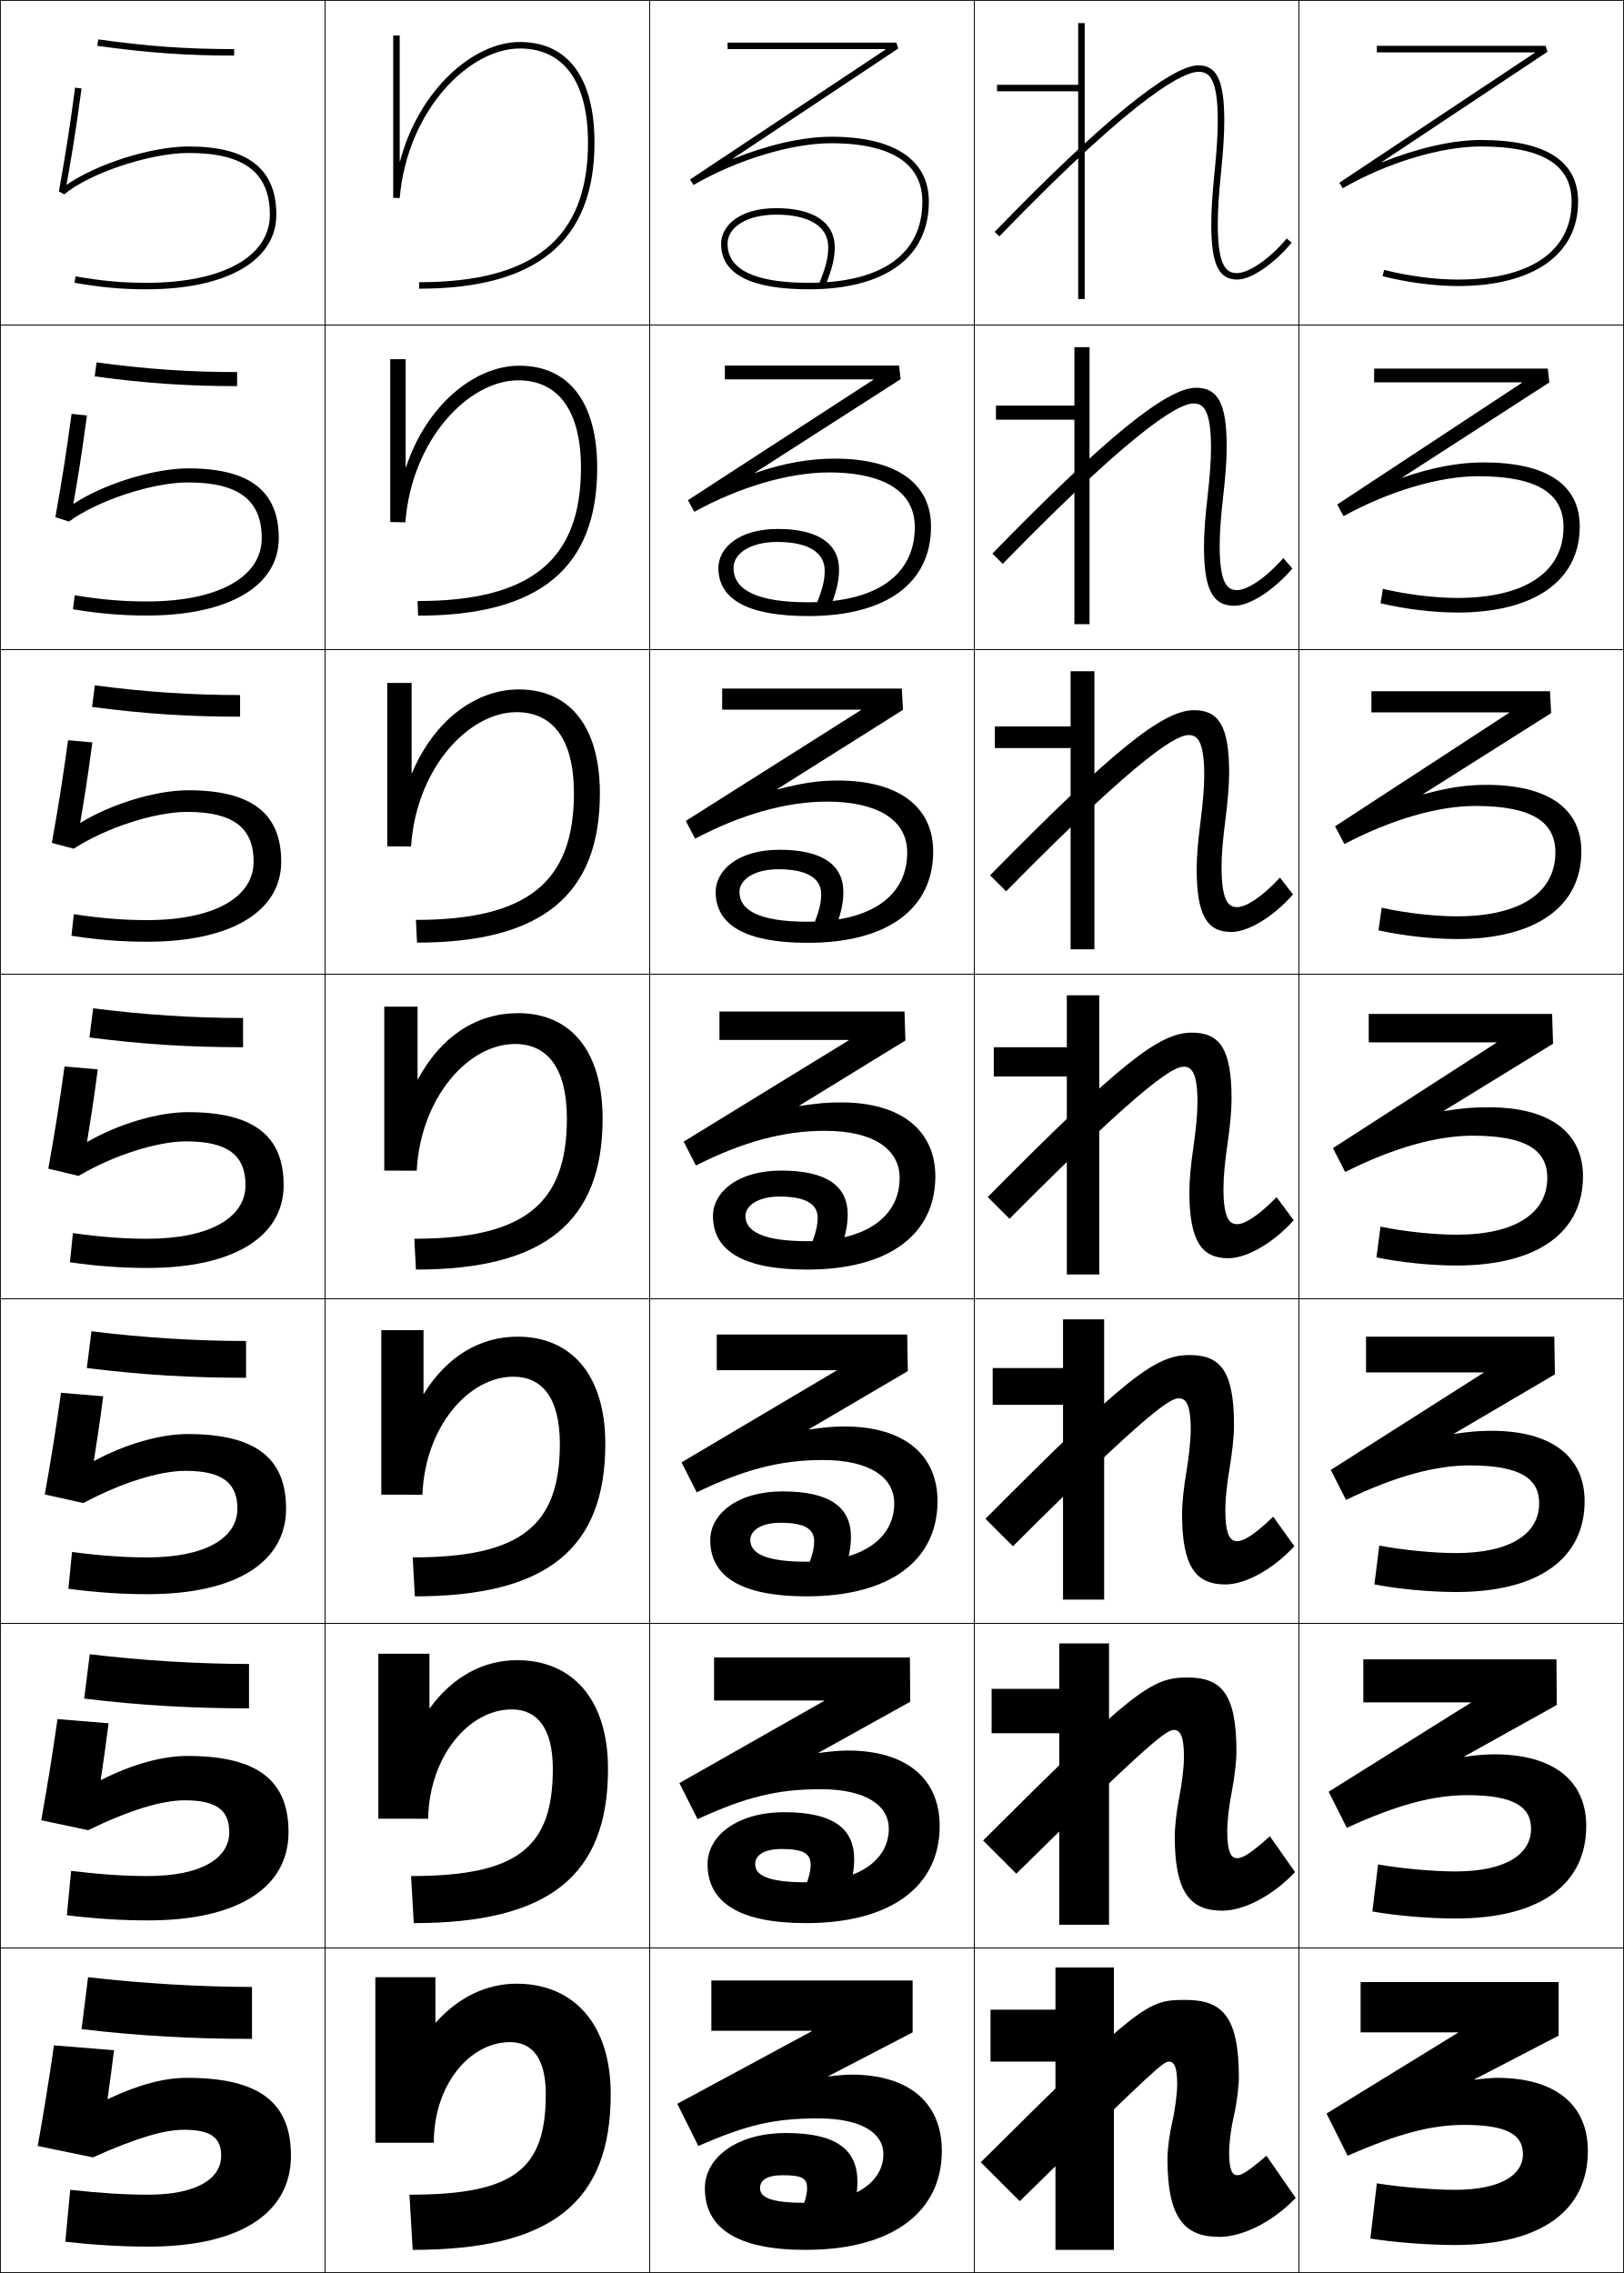
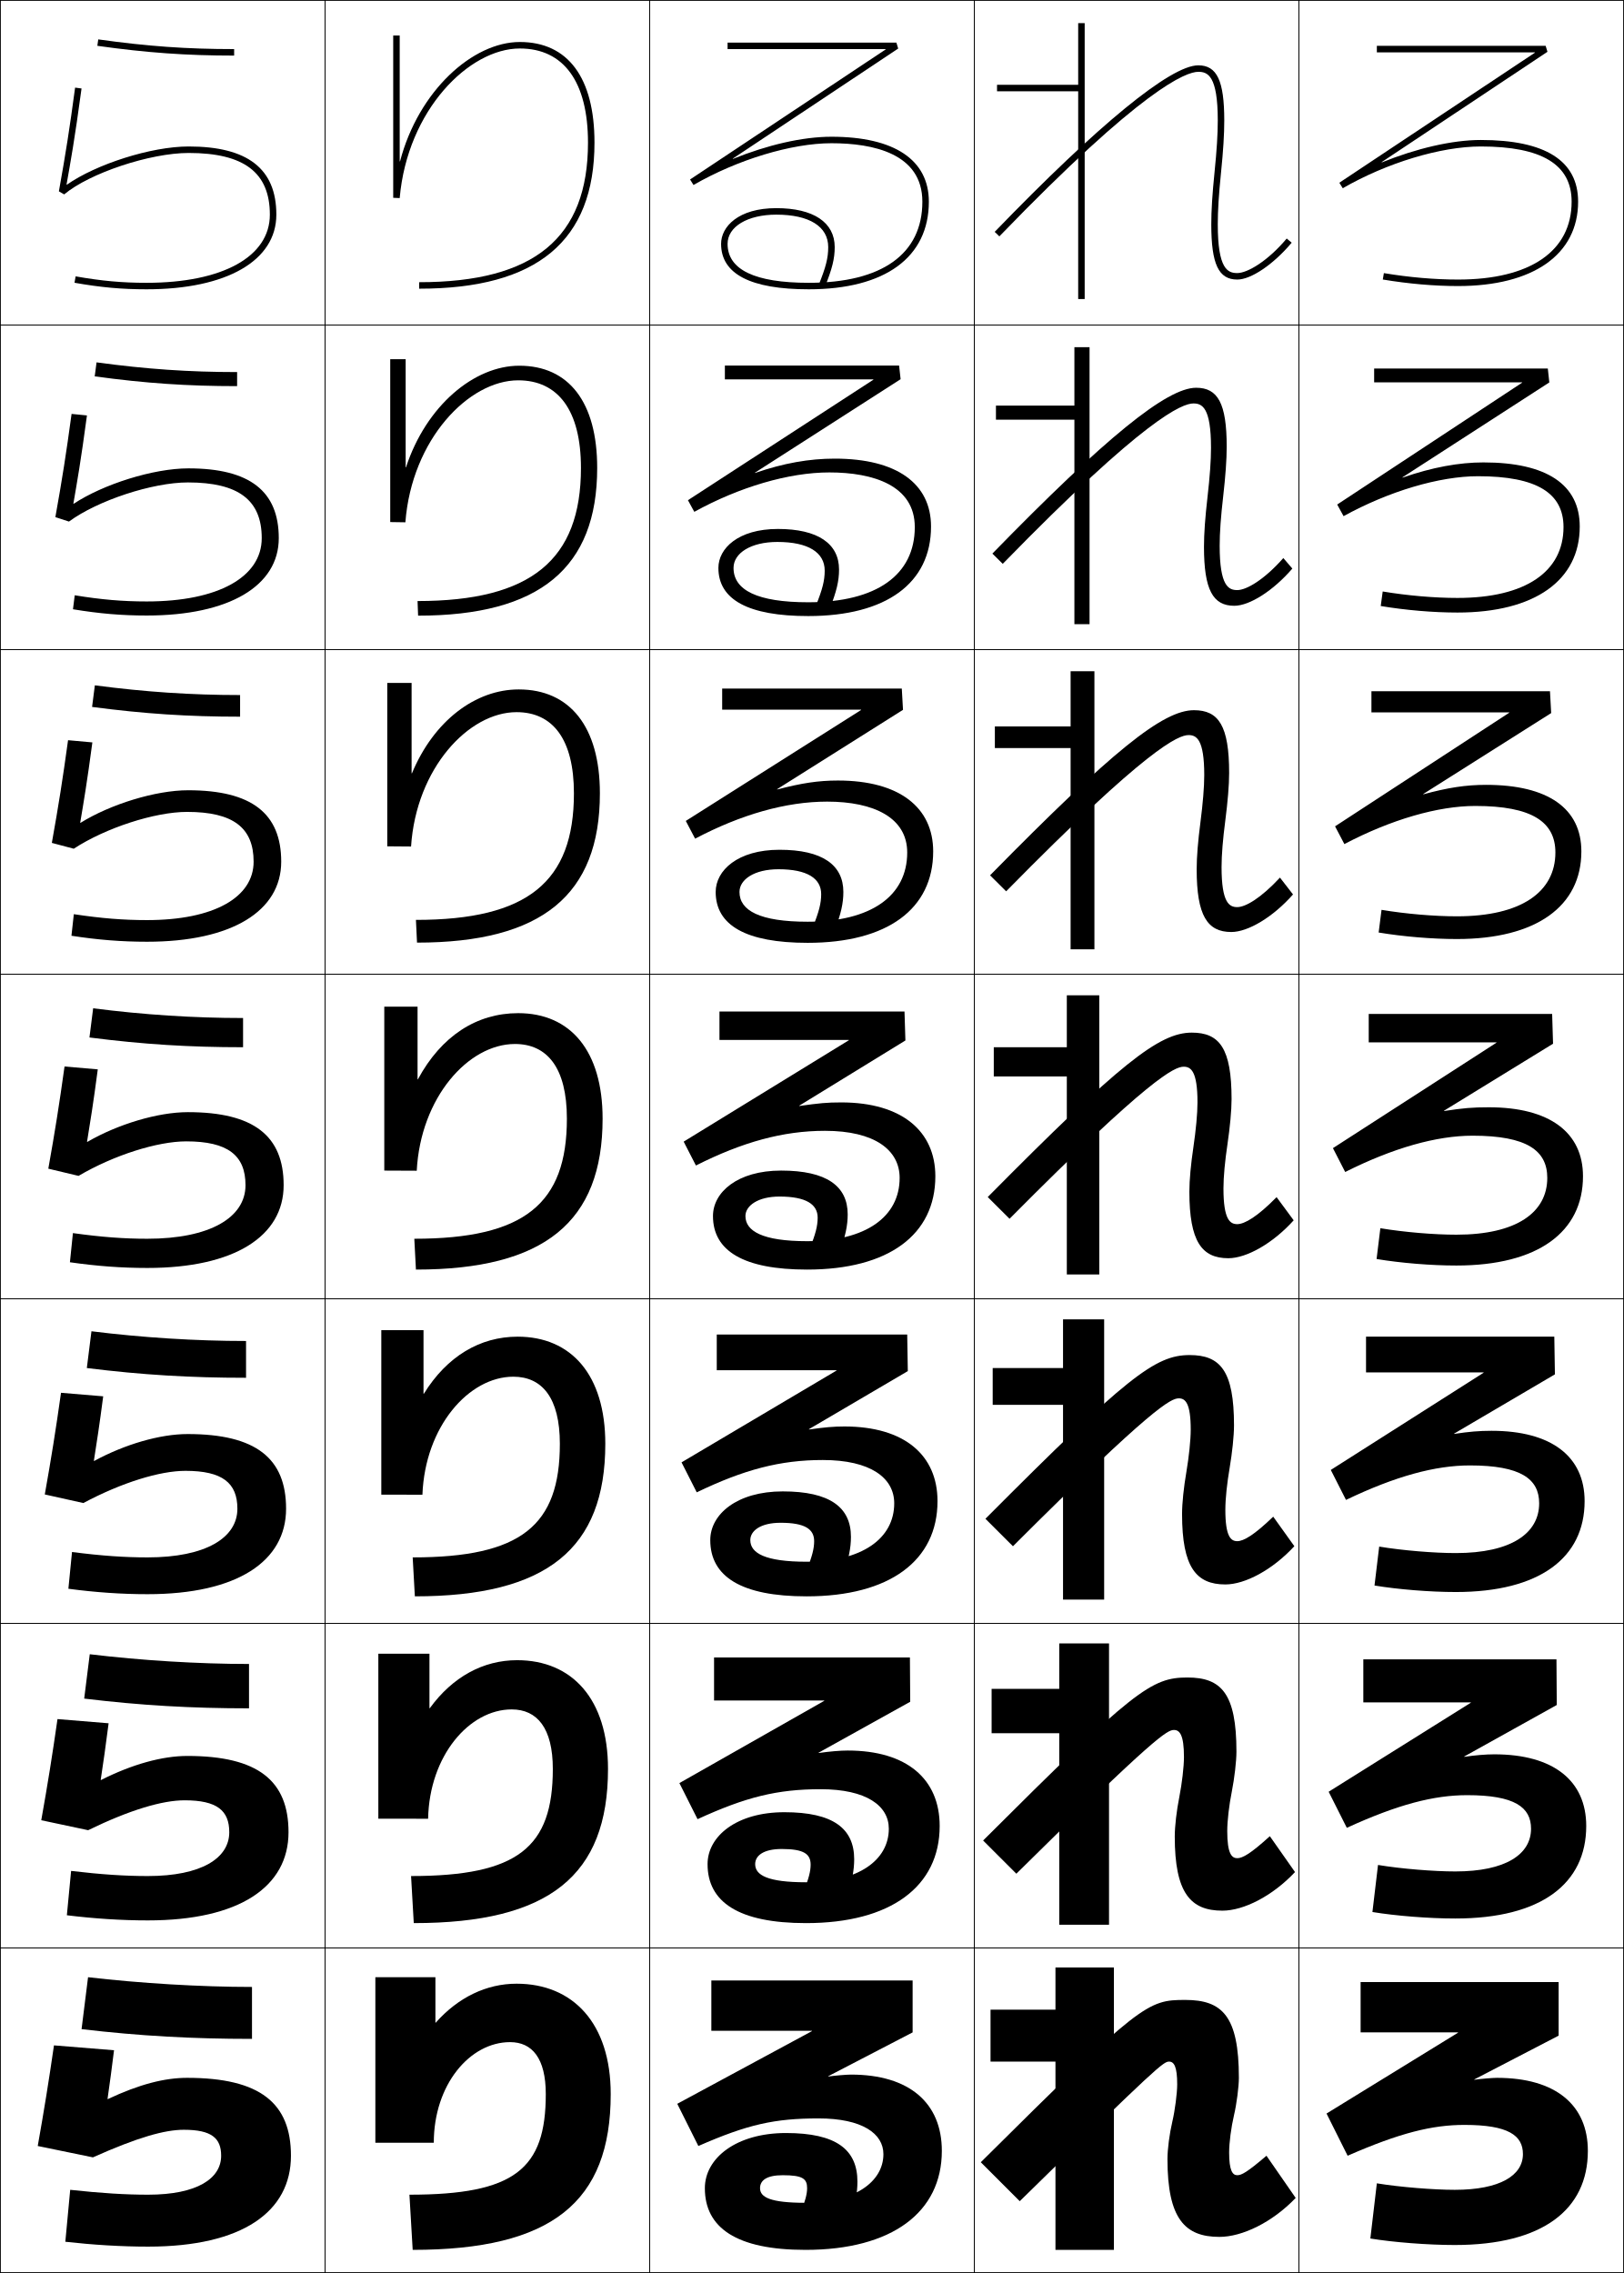
<svg xmlns="http://www.w3.org/2000/svg" width="500.25" height="700.25" viewBox="0 0 500.25 700.25" overflow="visible" enable-background="new 0 0 500.25 700.25" xml:space="preserve">
  <g id="glyphs">
    <g>
      <rect x="0.125" y="0.125" fill="none" stroke="#000000" stroke-width="0.25" width="100" height="100" />
      <rect x="400.125" y="0.125" fill="none" stroke="#000000" stroke-width="0.25" width="100" height="100" />
      <rect x="100.125" y="0.125" fill="none" stroke="#000000" stroke-width="0.25" width="100" height="100" />
      <rect x="200.125" y="0.125" fill="none" stroke="#000000" stroke-width="0.25" width="100" height="100" />
      <rect x="300.125" y="0.125" fill="none" stroke="#000000" stroke-width="0.25" width="100" height="100" />
      <rect x="0.125" y="100.125" fill="none" stroke="#000000" stroke-width="0.25" width="100" height="100" />
      <rect x="400.125" y="100.125" fill="none" stroke="#000000" stroke-width="0.25" width="100" height="100" />
      <rect x="100.125" y="100.125" fill="none" stroke="#000000" stroke-width="0.25" width="100" height="100" />
      <rect x="200.125" y="100.125" fill="none" stroke="#000000" stroke-width="0.25" width="100" height="100" />
      <rect x="300.125" y="100.125" fill="none" stroke="#000000" stroke-width="0.25" width="100" height="100" />
      <rect x="0.125" y="200.125" fill="none" stroke="#000000" stroke-width="0.25" width="100" height="100" />
      <rect x="400.125" y="200.125" fill="none" stroke="#000000" stroke-width="0.25" width="100" height="100" />
      <rect x="100.125" y="200.125" fill="none" stroke="#000000" stroke-width="0.25" width="100" height="100" />
      <rect x="200.125" y="200.125" fill="none" stroke="#000000" stroke-width="0.25" width="100" height="100" />
      <rect x="300.125" y="200.125" fill="none" stroke="#000000" stroke-width="0.25" width="100" height="100" />
      <rect x="0.125" y="300.125" fill="none" stroke="#000000" stroke-width="0.25" width="100" height="100" />
      <rect x="400.125" y="300.125" fill="none" stroke="#000000" stroke-width="0.25" width="100" height="100" />
      <rect x="100.125" y="300.125" fill="none" stroke="#000000" stroke-width="0.25" width="100" height="100" />
      <rect x="200.125" y="300.125" fill="none" stroke="#000000" stroke-width="0.25" width="100" height="100" />
      <rect x="300.125" y="300.125" fill="none" stroke="#000000" stroke-width="0.25" width="100" height="100" />
      <rect x="0.125" y="400.125" fill="none" stroke="#000000" stroke-width="0.25" width="100" height="100" />
      <rect x="400.125" y="400.125" fill="none" stroke="#000000" stroke-width="0.25" width="100" height="100" />
      <rect x="100.125" y="400.125" fill="none" stroke="#000000" stroke-width="0.25" width="100" height="100" />
      <rect x="200.125" y="400.125" fill="none" stroke="#000000" stroke-width="0.25" width="100" height="100" />
      <rect x="300.125" y="400.125" fill="none" stroke="#000000" stroke-width="0.25" width="100" height="100" />
      <rect x="0.125" y="500.125" fill="none" stroke="#000000" stroke-width="0.25" width="100" height="100" />
      <rect x="400.125" y="500.125" fill="none" stroke="#000000" stroke-width="0.25" width="100" height="100" />
      <rect x="100.125" y="500.125" fill="none" stroke="#000000" stroke-width="0.25" width="100" height="100" />
      <rect x="200.125" y="500.125" fill="none" stroke="#000000" stroke-width="0.25" width="100" height="100" />
      <rect x="300.125" y="500.125" fill="none" stroke="#000000" stroke-width="0.25" width="100" height="100" />
      <rect x="0.125" y="600.125" fill="none" stroke="#000000" stroke-width="0.25" width="100" height="100" />
      <rect x="400.125" y="600.125" fill="none" stroke="#000000" stroke-width="0.25" width="100" height="100" />
      <rect x="100.125" y="600.125" fill="none" stroke="#000000" stroke-width="0.25" width="100" height="100" />
      <rect x="200.125" y="600.125" fill="none" stroke="#000000" stroke-width="0.25" width="100" height="100" />
      <rect x="300.125" y="600.125" fill="none" stroke="#000000" stroke-width="0.25" width="100" height="100" />
    </g>
    <g>
      <path d="M29.986,14.115C45.195,16.253,57.404,17.125,72.125,17.125v-2      c-14.622,0-26.75-0.866-41.861-2.99L29.986,14.115z" />
      <path d="M29.741,111.633C44.993,113.714,58.22,114.625,73.042,114.625v4.333      c-15.31,0-28.197-0.875-43.866-3.008L29.741,111.633z" />
      <path d="M29.218,211.131C44.61,213.168,58.936,214.125,73.958,214.125v6.667      c-15.898,0-29.464-0.877-45.593-3.007L29.218,211.131z" />
      <path d="M28.694,310.629c15.534,1.994,30.958,2.995,46.181,2.995v9      c-16.487,0-30.73-0.88-47.32-3.005L28.694,310.629z" />
      <path d="M28.171,410.128C43.846,412.078,60.368,413.125,75.792,413.125v11.333      c-17.075,0-31.997-0.882-49.046-3.003L28.171,410.128z" />
      <path d="M27.648,509.627c15.816,1.906,33.436,2.998,49.06,2.998v13.667      c-17.665,0-33.263-0.886-50.773-3.002L27.648,509.627z" />
      <path d="M27.125,609.125c15.957,1.863,34.676,3,50.5,3v16c-18.253,0-34.53-0.888-52.5-3      L27.125,609.125z" />
    </g>
    <g>
      <path d="M123.125,49.709c0-13.503,0-38.771,0-38.771h-2v50l1.996,0.087      C125.495,33.865,144.528,14.938,160.125,14.938c13.542,0,21,10.299,21,29      c0,29.336-16.523,43-52,43v2c36.336,0,54-14.72,54-45c0-19.99-8.168-31-23-31      c-14.474,0-31.193,14.996-36.9,36.771H123.125z" />
      <path d="M120.208,110.667v50.167l4.664,0.072      c1.979-25.621,19.567-43.739,34.753-43.739c12.324,0,19.333,9.289,19.333,27      c0,28.296-15.362,41-50.333,41l0.167,4.5c37.419,0,55.167-14.714,55.167-45.5      c0-20.292-8.744-31.5-24-31.5c-13.901,0-28.678,12.32-34.9,31.31h-0.1      c0-11.252,0-33.31,0-33.31H120.208z" />
      <path d="M119.292,210.396v50.333l7.331,0.058      c1.583-24.082,17.728-41.391,32.502-41.391c11.107,0,17.667,8.28,17.667,25      c0,27.256-14.201,39-48.667,39l0.333,7      c38.501,0,56.333-14.708,56.333-46c0-20.594-9.319-32-25-32      c-13.329,0-26.163,9.645-32.9,25.848h-0.1c0-9.002,0-27.848,0-27.848H119.292z" />
      <path d="M118.375,310.125V360.625l9.998,0.043c1.188-22.543,15.888-39.043,30.252-39.043      c9.89,0,16,7.27,16,23c0,26.216-13.04,37-47,37l0.5,9.5      c39.583,0,57.5-14.701,57.5-46.5c0-20.896-9.896-32.5-26-32.5      c-12.756,0-23.647,6.97-30.9,20.386H128.625c0-6.751,0-22.386,0-22.386H118.375z" />
      <path d="M117.458,409.791v50.667l12.666,0.028      c0.792-20.988,14.292-36.362,28.001-36.362c8.862,0,14.333,6.508,14.333,20.667      c0,25.177-11.879,35.001-45.333,35.001l0.667,11.999      c40.666,0,58.667-14.694,58.667-47c0-21.197-10.471-33-27-33      c-11.591,0-21.758,6.044-28.9,17.591h-0.1c0-4.501,0-19.591,0-19.591H117.458z" />
      <path d="M116.542,509.458v50.834l15.333,0.014      C132.271,540.871,144.57,526.625,157.625,526.625c7.836,0,12.667,5.745,12.667,18.333      c0,24.137-10.717,33-43.667,33l0.833,14.5c41.748,0,59.833-14.688,59.833-47.5      c0-21.499-11.047-33.5-28-33.5c-10.424,0-19.867,5.118-26.9,14.796h-0.1      c0-2.251,0-16.796,0-16.796H116.542z" />
      <path d="M134.125,623.125v-14h-18.5v51h18c0-17.88,11.1-31,23.5-31c6.81,0,11,4.982,11,16      c0,23.097-9.556,31-42,31l1,17c42.831,0,61-14.683,61-48c0-21.801-11.623-34-29-34      c-9.259,0-17.978,4.192-24.9,12H134.125z" />
    </g>
    <g>
      <polygon points="332.125,7.125 332.125,26.125 307.125,26.125 307.125,28.125 332.125,28.125 332.125,92.125 334.125,92.125       334.125,7.125 " />
      <polygon points="306.792,124.958 306.792,129.292 330.959,129.292 330.959,192.292       335.625,192.292 335.625,106.958 330.959,106.958 330.959,124.958 " />
      <polygon points="306.458,223.792 306.458,230.458 329.792,230.458 329.792,292.458       337.125,292.458 337.125,206.792 329.792,206.792 329.792,223.792 " />
      <polygon points="306.125,322.625 306.125,331.625 328.625,331.625 328.625,392.625 338.625,392.625       338.625,306.625 328.625,306.625 328.625,322.625 " />
      <polygon points="305.792,421.458 305.792,432.792 327.458,432.792 327.458,492.792       340.125,492.792 340.125,406.458 327.458,406.458 327.458,421.458 " />
      <polygon points="305.458,520.292 305.458,533.958 326.292,533.958 326.292,592.958       341.625,592.958 341.625,506.292 326.292,506.292 326.292,520.292 " />
      <polygon points="325.125,693.125 343.125,693.125 343.125,606.125 325.125,606.125 325.125,619.125 305.125,619.125       305.125,635.125 325.125,635.125 " />
    </g>
    <g>
      <path d="M306.406,71.431l1.438,1.389C352.029,27.064,365.419,22.125,369.125,22.125      c2.902,0,6,1.159,6,15c0,4.227-0.307,9.13-0.995,15.898      C373.436,59.869,373.125,64.835,373.125,69.125c0,12.233,2.243,17,8,17      c4.26,0,11.154-4.67,16.766-11.357l-1.531-1.285      C390.496,80.47,384.258,84.125,381.125,84.125c-2.902,0-6-1.159-6-15      c0-4.221,0.307-9.124,0.995-15.899C376.814,46.388,377.125,41.422,377.125,37.125      c0-12.233-2.243-17-8-17C360.629,20.125,338.355,38.346,306.406,71.431z" />
      <path d="M305.693,170.546c34.868-35.766,53.744-51.088,62.766-51.088      c6.688,0,9.416,4.795,9.416,18.167c0,4.035-0.373,9.06-1.087,15.333      c-0.721,6.269-1.079,11.149-1.079,15.166c0,12.464,2.755,13.667,5.416,13.667      c2.835,0,8.32-3.202,14.195-9.869l2.776,3.237      C392.21,181.998,384.921,186.625,380.209,186.625c-6.564,0-9.334-4.9-9.334-18.167      c0-4.075,0.362-9.007,1.088-15.334c0.708-6.216,1.079-11.189,1.079-15.166      c0-12.434-2.739-13.667-5.417-13.667c-3.375,0-14.825,4.335-58.734,49.412      L305.693,170.546z" />
      <path d="M304.979,269.662c37.79-38.447,53.267-50.87,62.812-50.87      c7.62,0,10.834,4.823,10.834,19.333c0,3.773-0.437,8.857-1.17,14.567      c-0.752,5.763-1.164,10.619-1.164,14.433c0,11.086,2.415,12.333,4.834,12.333      c2.538,0,7.27-2.75,13.156-9.095l4.021,5.19      C392.141,282.541,384.455,287.125,379.291,287.125c-7.371,0-10.666-5.033-10.666-19.333      c0-3.86,0.414-8.757,1.17-14.567c0.729-5.664,1.163-10.707,1.163-14.433      c0-11.027-2.381-12.333-4.833-12.333c-3.045,0-12.555,3.73-56.188,48.13      L304.979,269.662z" />
      <path d="M304.266,368.777c40.709-41.128,52.787-50.653,62.859-50.653      c8.551,0,12.25,4.852,12.25,20.5c0,3.511-0.5,8.654-1.253,13.8      C377.339,357.682,376.875,362.515,376.875,366.125c0,9.709,2.072,11,4.25,11      c2.24,0,6.218-2.297,12.117-8.321l5.266,7.143      C392.071,383.083,383.99,387.625,378.375,387.625c-8.179,0-12-5.167-12-20.5      c0-3.646,0.466-8.509,1.252-13.801c0.75-5.112,1.248-10.224,1.248-13.7      c0-9.621-2.023-11-4.25-11c-2.714,0-10.284,3.126-53.641,46.847L304.266,368.777z" />
      <path d="M303.552,467.894c43.629-43.81,52.31-50.436,62.906-50.436      c9.483,0,13.667,4.881,13.667,21.667c0,3.249-0.563,8.451-1.335,13.033      c-0.814,4.75-1.332,9.56-1.332,12.967c0,8.332,1.73,9.667,3.667,9.667      c1.942,0,5.167-1.844,11.078-7.548l6.511,9.095      c-6.712,7.287-15.188,11.786-21.256,11.786c-8.985,0-13.333-5.3-13.333-21.667      c0-3.43,0.519-8.26,1.335-13.033c0.77-4.56,1.332-9.741,1.332-12.967      c0-8.214-1.666-9.666-3.667-9.666c-2.383,0-8.014,2.521-51.094,45.564      L303.552,467.894z" />
      <path d="M302.839,567.009c46.549-46.49,51.83-50.217,62.953-50.217      c10.414,0,15.083,4.909,15.083,22.833c0,2.986-0.626,8.248-1.418,12.267      c-0.846,4.244-1.415,9.03-1.415,12.233c0,6.954,1.389,8.333,3.083,8.333      c1.646,0,4.116-1.391,10.039-6.773l7.755,11.048      C391.933,584.169,383.062,588.625,376.542,588.625c-9.793,0-14.667-5.433-14.667-22.833      c0-3.215,0.57-8.011,1.418-12.268c0.79-4.006,1.415-9.258,1.415-12.232      c0-6.809-1.307-8.334-3.083-8.334c-2.052,0-5.743,1.917-48.547,44.282      L302.839,567.009z" />
      <path d="M381.625,640.125c0,2.725-0.689,8.045-1.5,11.5c-0.878,3.737-1.5,8.5-1.5,11.5      c0,5.577,1.047,7,2.5,7c1.348,0,3.065-0.938,9-6l9,13c-7.262,7.587-16.528,12-23.5,12      c-10.6,0-16-5.566-16-24c0-3,0.622-7.762,1.5-11.5c0.811-3.454,1.5-8.775,1.5-11.5      c0-5.401-0.949-7-2.5-7c-1.721,0-3.473,1.312-46,43l-12-12c49.469-49.172,51.353-50,63-50      C376.471,616.125,381.625,621.062,381.625,640.125z" />
    </g>
    <g>
      <path d="M33.125,646.625c0.708-4.896,1.365-9.836,2-15l-18.5-1.5c-1.582,10.935-3.062,20.125-5,31      l17,3.5c13.889-6.213,22.15-8.5,28-8.5c8.564,0,11.5,2.583,11.5,8c0,7.008-7.393,12-22.5,12      c-6.867,0-14.288-0.438-24-1.5l-1.5,16c8.474,0.954,17.264,1.5,25.5,1.5      c29.086,0,44-10.792,44-28c0-16.183-9.449-24-32-24c-6.899,0-14.706,1.977-24.414,6.55      L33.125,646.625z" />
      <path d="M33.457,530.897l-15.747-1.294c-1.602,11.224-3.022,20.076-5,31.159      l14.438,3.073C40.026,557.565,50.018,554.625,56.875,554.625      c9.979,0,13.75,3.159,13.75,9.834c0,7.998-8.588,13.5-25.083,13.5      c-6.973,0-14.211-0.462-23.638-1.581l-1.308,13.661      C29.012,591.073,37.407,591.625,45.542,591.625c28.351,0,43.333-10.462,43.333-27.166      c0-15.841-9.346-23.5-31.167-23.5c-7.682,0-17.012,2.559-26.602,7.422l-0.085-0.051      C31.812,543.111,32.577,537.82,33.457,530.897z" />
      <path d="M31.789,430.169l-12.994-1.088c-1.621,11.512-2.981,20.028-4.998,31.318      l11.875,2.647C37.538,456.718,49.259,453.125,57.125,453.125c11.395,0,16,3.734,16,11.667      c0,8.989-9.782,15-27.667,15c-7.079,0-14.134-0.484-23.276-1.662l-1.115,11.323      c8.357,1.113,16.358,1.672,24.391,1.672c27.615,0,42.667-10.132,42.667-26.333      c0-15.499-9.244-23-30.333-23c-8.464,0-19.319,3.141-28.791,8.295l-0.085-0.053      C29.792,444.493,30.662,438.852,31.789,430.169z" />
      <path d="M30.121,329.441l-10.241-0.883c-1.641,11.801-2.941,19.98-4.997,31.479      l9.313,2.221C35.05,355.87,48.501,351.625,57.375,351.625c12.81,0,18.25,4.31,18.25,13.5      c0,9.98-10.977,16.5-30.25,16.5c-7.185,0-14.057-0.507-22.914-1.742l-0.923,8.984      C29.837,390.06,37.443,390.625,45.375,390.625c26.879,0,42-9.803,42-25.5      c0-15.157-9.141-22.5-29.5-22.5c-9.247,0-21.626,3.723-30.979,9.168l-0.084-0.054      C27.771,345.874,28.748,339.882,30.121,329.441z" />
      <path d="M28.453,228.713l-7.488-0.677c-1.661,12.09-2.901,19.932-4.996,31.638      l6.751,1.795C32.562,255.023,47.743,250.125,57.625,250.125c14.226,0,20.5,4.886,20.5,15.333      c0,10.971-12.171,18-32.833,18c-7.29,0-13.979-0.53-22.551-1.823l-0.731,6.646      C30.25,289.554,37.462,290.125,45.292,290.125c26.144,0,41.333-9.473,41.333-24.667      c0-14.815-9.038-22-28.667-22c-10.029,0-23.933,4.306-33.168,10.04l-0.083-0.055      C25.75,247.256,26.834,240.914,28.453,228.713z" />
      <path d="M26.784,127.986l-4.735-0.472c-1.68,12.379-2.86,19.884-4.994,31.797      l4.189,1.369C30.074,154.176,46.985,148.625,57.875,148.625c15.641,0,22.75,5.461,22.75,17.167      c0,11.962-13.366,19.5-35.417,19.5c-7.396,0-13.903-0.552-22.189-1.904l-0.539,4.308      c8.182,1.352,15,1.929,22.728,1.929c25.408,0,40.667-9.143,40.667-23.833      c0-14.473-8.935-21.5-27.833-21.5c-10.811,0-26.239,4.888-35.356,10.913l-0.083-0.056      C23.729,148.638,24.92,141.944,26.784,127.986z" />
      <path d="M20.498,56.854c1.211-6.834,2.509-13.878,4.619-29.596l-1.982-0.266      c-1.7,12.668-2.82,19.835-4.993,31.957l1.627,0.942      C27.586,53.329,46.227,47.125,58.125,47.125c17.056,0,25,6.037,25,19c0,12.953-14.561,21-38,21      c-7.502,0-13.826-0.575-21.827-1.985l-0.347,1.97      C31.075,88.541,37.499,89.125,45.125,89.125c24.673,0,40-8.813,40-23c0-14.131-8.832-21-27-21      c-11.593,0-28.546,5.47-37.545,11.786L20.498,56.854z" />
    </g>
-     <path d="M425.615,49.94l51.064-33.983L476.125,14.125h-52v2h48.697v0.1l-60.252,40.068     L413.625,57.991C427.16,50.175,443.843,45.125,456.125,45.125c18.841,0,28,5.561,28,17     c0,15.252-12.757,24-35,24c-6.99,0-15.073-1.055-22.758-2.97l-0.484,1.94     C433.722,87.049,441.976,88.125,449.125,88.125c23.168,0,37-9.72,37-26c0-12.607-10.094-19-30-19     c-8.854,0-19.875,2.625-30.46,6.902L425.615,49.94z" />
-     <path d="M423.292,113.542v4.25h45.581v0.1l-56.96,37.541l1.962,3.582     c13.965-7.69,29.528-12.306,41.416-12.306c18.154,0,26.334,5.245,26.334,15.667     c0,13.705-11.643,21.833-32.667,21.833c-6.905,0-15.381-1.018-22.965-2.809     l-0.736,4.451c7.709,1.822,16.364,2.858,23.701,2.858     c23.834,0,37.667-9.928,37.667-26.5c0-12.902-10.148-19.751-29.667-19.751     c-7.479,0-15.778,1.496-24.897,4.685l-0.05-0.086l45.243-29.238l-0.463-4.276     H423.292z" />
-     <path d="M422.459,212.958v6.5h42.465v0.1l-53.668,35.013l2.869,5.466     c14.395-7.564,28.84-11.745,40.333-11.745c17.468,0,24.667,4.93,24.667,14.334     c0,12.157-10.527,19.667-30.334,19.667c-6.819,0-15.688-0.981-23.172-2.647     l-0.988,6.961c7.579,1.689,16.637,2.686,24.16,2.686     c24.501,0,38.334-10.137,38.334-27c0-13.196-10.203-20.501-29.334-20.501     c-6.277,0-11.834,0.87-19.335,2.916l-0.05-0.086l39.422-24.941l-0.37-6.722     H422.459z" />
-     <g>
-       <path d="M408.625,651.125l6.5,13c16.113-7.06,26.085-9.5,36-9.5c13.539,0,18,3.263,18,9      c0,6.528-7.011,11-21,11c-6.479,0-16.92-0.834-24-2l-2,17c7.062,1.162,17.725,2,26,2      c27.167,0,41-10.973,41-29c0-14.082-9.861-22.5-28-22.5c-1.309,0-4.934,0.301-6.95,0.587      L454.125,640.625l26-13.5v-16.5h-61v15.5h30v0.1L408.625,651.125z" />
-       <path d="M419.958,511.208v13.25h33.116v0.1l-43.792,27.429L414.875,563.103      c15.684-7.186,26.773-10.062,37.083-10.062c14.619,0,19.667,3.714,19.667,10.334      c0,7.889-7.812,13.166-23.333,13.166c-6.564,0-16.613-0.87-23.793-2.161      l-1.748,14.49c7.192,1.294,17.453,2.171,25.541,2.171      c26.5,0,40.333-10.764,40.333-28.5c0-13.884-9.994-22.083-28.334-22.083      c-2.564,0-5.919,0.282-9.224,0.774l-0.05-0.087l28.533-15.882l-0.093-14.056      H419.958z" />
-       <path d="M420.792,411.792v11h36.232v0.1l-47.084,29.956l4.685,9.233      c15.254-7.312,27.463-10.623,38.167-10.623c15.699,0,21.333,4.164,21.333,11.667      c0,9.25-8.611,15.333-25.667,15.333c-6.648,0-16.305-0.907-23.586-2.323      l-1.494,11.98c7.32,1.426,17.181,2.343,25.08,2.343      c25.834,0,39.667-10.555,39.667-28c0-13.688-10.126-21.667-28.667-21.667      c-3.82,0-6.904,0.264-11.499,0.961l-0.05-0.086l31.067-18.264l-0.185-11.61      H420.792z" />
-       <path d="M444.802,342.186l33.601-20.645L478.125,312.375h-56.5v8.75h39.349v0.1      l-50.376,32.484l3.777,7.35c14.824-7.438,28.151-11.184,39.25-11.184      c16.78,0,23,4.615,23,13c0,10.61-9.412,17.5-28,17.5      c-6.734,0-15.997-0.944-23.379-2.485l-1.242,9.471      C431.454,388.918,440.913,389.875,448.625,389.875c25.167,0,39-10.347,39-27.5      c0-13.49-10.258-21.25-29-21.25c-5.076,0-7.89,0.244-13.773,1.148      L444.802,342.186z" />
-     </g>
    <path d="M212.57,55.293L213.625,56.991C227.162,49.175,243.844,44.125,256.125,44.125     c12.773,0,28,3.123,28,18c0,16.122-12.43,25-35,25c-16.589,0-25-4.037-25-12     c0-5.299,6.168-9,15-9c10.168,0,16,3.645,16,10c0,3.317-0.711,6.142-2.927,11.625     l1.854,0.749C256.35,82.814,257.125,79.692,257.125,76.125c0-7.626-6.561-12-18-12     c-11.68,0-17,5.702-17,11c0,9.29,9.084,14,27,14c23.514,0,37-9.841,37-27     c0-12.897-10.654-20-30-20c-8.973,0-19.813,2.557-30.346,6.826l-0.05-0.086     l50.951-33.908L276.125,13.125h-52v2h48.697v0.1L212.57,55.293z" />
    <path d="M223.292,112.625v4.25h45.748v0.1l-57.126,37.124l1.962,3.582     c13.807-7.62,29.091-12.139,41.583-12.139c13.614,0,26.333,4.052,26.333,16.833     c0,14.744-11.757,23.167-32.833,23.167c-15.653,0-23-3.733-23-10.583     c0-4.581,5.384-8,13.5-8c9.521,0,14.583,3.238,14.583,8.833     c0,3.059-0.69,5.794-2.772,10.938l4.295,0.875     c2.143-5.424,2.895-8.63,2.895-12.146c0-7.998-6.545-12.5-18.833-12.5     c-12.286,0-18.333,6.039-18.333,12c0,9.77,9.184,14.833,27.667,14.833     c24.048,0,37.834-10.143,37.834-27.583c0-13.198-10.504-20.917-29.667-20.917     c-7.845,0-15.773,1.394-24.525,4.417l-0.05-0.086l44.871-28.803l-0.463-4.194     H223.292z" />
    <path d="M222.458,212.125v6.5h42.798v0.1l-54.001,34.179l2.87,5.466     c14.076-7.424,27.963-11.411,40.666-11.411c14.455,0,24.667,4.98,24.667,15.667     c0,13.367-11.085,21.333-30.667,21.333c-14.717,0-21-3.429-21-9.167     c0-3.862,4.601-7,12-7c8.875,0,13.167,2.83,13.167,7.667     c0,2.801-0.671,5.446-2.618,10.25l6.736,1     c1.987-5.162,2.715-8.451,2.715-11.917c0-8.37-6.529-13-19.666-13     c-12.893,0-19.667,6.375-19.667,13c0,10.25,9.283,15.667,28.333,15.667     c24.582,0,38.667-10.443,38.667-28.166c0-13.498-10.354-21.834-29.334-21.834     c-6.132,0-11.242,0.812-18.704,2.756l-0.05-0.086l38.791-24.448L277.791,212.125     H222.458z" />
    <g>
      <path d="M281.125,626.125v-16h-62v15.5h31v0.1L208.625,648.125l6.5,13c15.157-6.641,23.451-8.5,37-8.5      c13.48,0,20,4.68,20,11c0,8.552-8.908,15-24,15c-10.845,0-14-1.711-14-4.5      c0-2.364,1.946-4,7-4c6.141,0,7.5,1.079,7.5,4c0,1.767-0.59,4.057-2,7.5l15.5,1.5      c1.367-4.114,2-7.735,2-11c0-9.859-6.474-15-22-15c-15.318,0-25,7.722-25,17      c0,12.172,9.681,19,31,19c26.719,0,42-11.648,42-30.5c0-14.727-9.971-23.5-28-23.5      c-1.309,0-4.934,0.301-6.95,0.587L255.125,639.625L281.125,626.125z" />
      <path d="M219.958,510.625v13.25h33.95v0.1l-44.626,25.345l5.592,11.116      c14.887-6.836,24.579-9.228,37.917-9.228c14.086,0,21,5.089,21,12.167      c0,9.697-9.409,16.5-25.5,16.5c-11.824,0-15.667-2.183-15.667-5.583      c0-2.624,2.57-4.667,8.167-4.667c6.836,0,8.917,1.526,8.917,4.833      c0,2.025-0.61,4.404-2.155,8.188l13.393,1.375      c1.521-4.376,2.179-7.914,2.179-11.229c0-9.486-6.487-14.5-21.5-14.5      c-14.712,0-23.667,7.386-23.667,16.001c0,11.69,9.581,18.166,30.333,18.166      c26.184,0,41.167-11.348,41.167-29.917c0-14.416-10.047-23.25-28.333-23.25      c-2.346,0-5.526,0.277-8.928,0.757l-0.05-0.086l28.236-15.698L280.291,510.625      H219.958z" />
      <path d="M220.792,411.125v11h36.899v0.1l-47.75,28.29l4.685,9.232      c14.617-7.032,25.707-9.956,38.833-9.956c14.69,0,22,5.499,22,13.334      c0,10.844-9.911,18-27,18c-12.802,0-17.333-2.653-17.333-6.667      c0-2.884,3.193-5.333,9.333-5.333c7.533,0,10.333,1.975,10.333,5.667      c0,2.283-0.63,4.751-2.309,8.875l11.285,1.25c1.677-4.639,2.357-8.094,2.357-11.459      c0-9.114-6.502-14-21-14c-14.106,0-22.333,7.049-22.333,15      c0,11.211,9.481,17.334,29.667,17.334c25.65,0,40.333-11.047,40.333-29.334      c0-14.106-10.125-23-28.667-23c-3.382,0-6.119,0.253-10.905,0.927l-0.05-0.087      l30.474-17.896L279.458,411.125H220.792z" />
      <path d="M288.125,362.375c0-13.797-10.201-22.75-29-22.75      c-4.418,0-6.712,0.229-12.883,1.097l-0.05-0.086l32.71-20.094L278.625,311.625h-57v8.75      h39.849v0.1l-50.876,31.234l3.777,7.35c14.347-7.229,26.835-10.684,39.75-10.684      c15.295,0,23,5.909,23,14.5c0,11.989-10.413,19.5-28.5,19.5c-13.781,0-19-3.125-19-7.75      c0-3.144,3.817-6,10.5-6c8.229,0,11.75,2.422,11.75,6.5c0,2.542-0.65,5.099-2.464,9.562      l9.178,1.125c1.832-4.9,2.536-8.272,2.536-11.688c0-8.742-6.516-13.5-20.5-13.5      c-13.5,0-21,6.712-21,14c0,10.73,9.382,16.5,29,16.5      C273.741,391.125,288.125,380.38,288.125,362.375z" />
    </g>
+     <path d="M449.125,86.125c-7.171,0-15.067-0.687-22.835-1.986l-0.33,1.973     C433.835,87.429,441.845,88.125,449.125,88.125c23.168,0,37-9.72,37-26c0-12.607-10.094-19-30-19     c-8.854,0-19.875,2.625-30.46,6.902l-0.05-0.086l51.064-33.983L476.125,14.125h-52v2h48.697     v0.1l-60.252,40.068L413.625,57.991C427.16,50.175,443.843,45.125,456.125,45.125     c18.841,0,28,5.561,28,17C484.125,77.377,471.368,86.125,449.125,86.125z" />
+     <g>
+       <path d="M408.625,651.125l6.5,13c16.113-7.06,26.085-9.5,36-9.5c13.539,0,18,3.263,18,9      c0,6.528-7.011,11-21,11c-6.479,0-16.92-0.834-24-2l-2,17c7.062,1.162,17.725,2,26,2      c27.167,0,41-10.973,41-29c0-14.082-9.861-22.5-28-22.5c-1.309,0-4.934,0.301-6.95,0.587      L454.125,640.625l26-13.5v-16.5h-61v15.5h30v0.1L408.625,651.125z" />
+       <path d="M419.958,511.208v13.25h33.116v0.1l-43.792,27.429L414.875,563.103      c15.684-7.186,26.773-10.062,37.083-10.062c14.619,0,19.667,3.714,19.667,10.334      c0,7.889-7.812,13.166-23.333,13.166c-6.595,0-16.612-0.809-23.807-1.997      l-1.722,14.495c7.198,1.188,17.418,2.002,25.528,2.002      c26.5,0,40.333-10.764,40.333-28.5c0-13.884-9.994-22.083-28.334-22.083      c-2.564,0-5.919,0.282-9.224,0.774l-0.05-0.087l28.533-15.882l-0.093-14.056      H419.958z" />
+       <path d="M420.792,411.792v11h36.232v0.1l-47.084,29.956l4.685,9.233      c15.254-7.312,27.463-10.623,38.167-10.623c15.699,0,21.333,4.164,21.333,11.667      c0,9.25-8.611,15.333-25.667,15.333c-6.709,0-16.303-0.785-23.611-1.995      l-1.443,11.991c7.333,1.213,17.111,2.004,25.055,2.004      c25.834,0,39.667-10.555,39.667-28c0-13.688-10.126-21.667-28.667-21.667      c-3.82,0-6.904,0.264-11.499,0.961l-0.05-0.086l31.067-18.264l-0.185-11.61      H420.792z" />
+       <path d="M448.625,380.375c-6.825,0-15.994-0.761-23.418-1.993l-1.165,9.486      c7.469,1.239,16.805,2.007,24.583,2.007c25.167,0,39-10.347,39-27.5      c0-13.49-10.258-21.25-29-21.25c-5.076,0-7.89,0.244-13.773,1.148      l-0.05-0.086l33.601-20.645L478.125,312.375h-56.5v8.75h39.349v0.1l-50.376,32.484      l3.777,7.35c14.824-7.438,28.151-11.184,39.25-11.184c16.78,0,23,4.615,23,13      C476.625,373.485,467.213,380.375,448.625,380.375z" />
+     </g>
+     <path d="M448.792,282.292c-6.94,0-15.686-0.736-23.224-1.991l-0.887,6.982     c7.604,1.266,16.498,2.009,24.11,2.009c24.5,0,38.333-10.137,38.333-27     c0-13.196-10.203-20.501-29.334-20.501c-6.277,0-11.834,0.87-19.335,2.916     l-0.05-0.086l39.422-24.941l-0.37-6.722h-54.999v6.5h42.465v0.1l-53.668,35.013     l2.869,5.466c14.395-7.564,28.84-11.745,40.333-11.745     c17.468,0,24.667,4.93,24.667,14.334C479.125,274.782,468.598,282.292,448.792,282.292     z" />
+     <path d="M448.958,188.708c23.834,0,37.667-9.928,37.667-26.5     c0-12.902-10.148-19.751-29.667-19.751c-7.479,0-15.778,1.496-24.897,4.685     l-0.05-0.086l45.243-29.238l-0.463-4.276h-53.499v4.25h45.581v0.1     l-56.96,37.541l1.962,3.582c13.965-7.69,29.528-12.306,41.416-12.306     c18.154,0,26.334,5.245,26.334,15.667c0,13.705-11.643,21.833-32.667,21.833     c-7.056,0-15.376-0.711-23.029-1.989l-0.607,4.477     C433.061,187.988,441.513,188.708,448.958,188.708z" />
  </g>
</svg>
